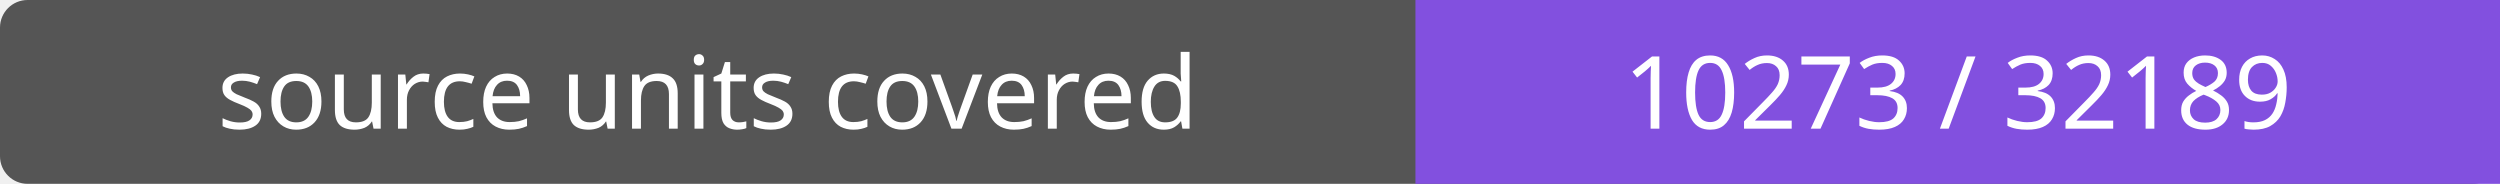
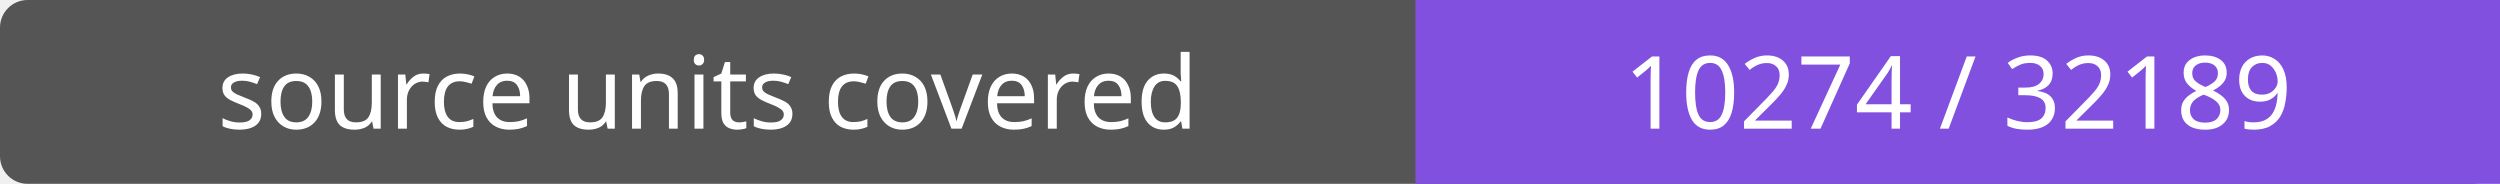
- <svg xmlns="http://www.w3.org/2000/svg" width="272" height="20" role="img" aria-label="source units covered: 10273 / 32189">
+ <svg xmlns="http://www.w3.org/2000/svg" width="272" height="20" role="img" aria-label="source units covered: 10274 / 32189">
  <rect width="272" height="20" rx="3" fill="#555" />
  <path fill="#8250df" d="M154 0h118v20H154z" />
  <g fill="#fff" text-anchor="middle" font-family="Verdana,sans-serif" font-size="11">
    <text x="77.0" y="14">source units covered</text>
-     <text x="213.0" y="14">10273 / 32189</text>
+     <text x="213.0" y="14">10274 / 32189</text>
  </g>
</svg>
